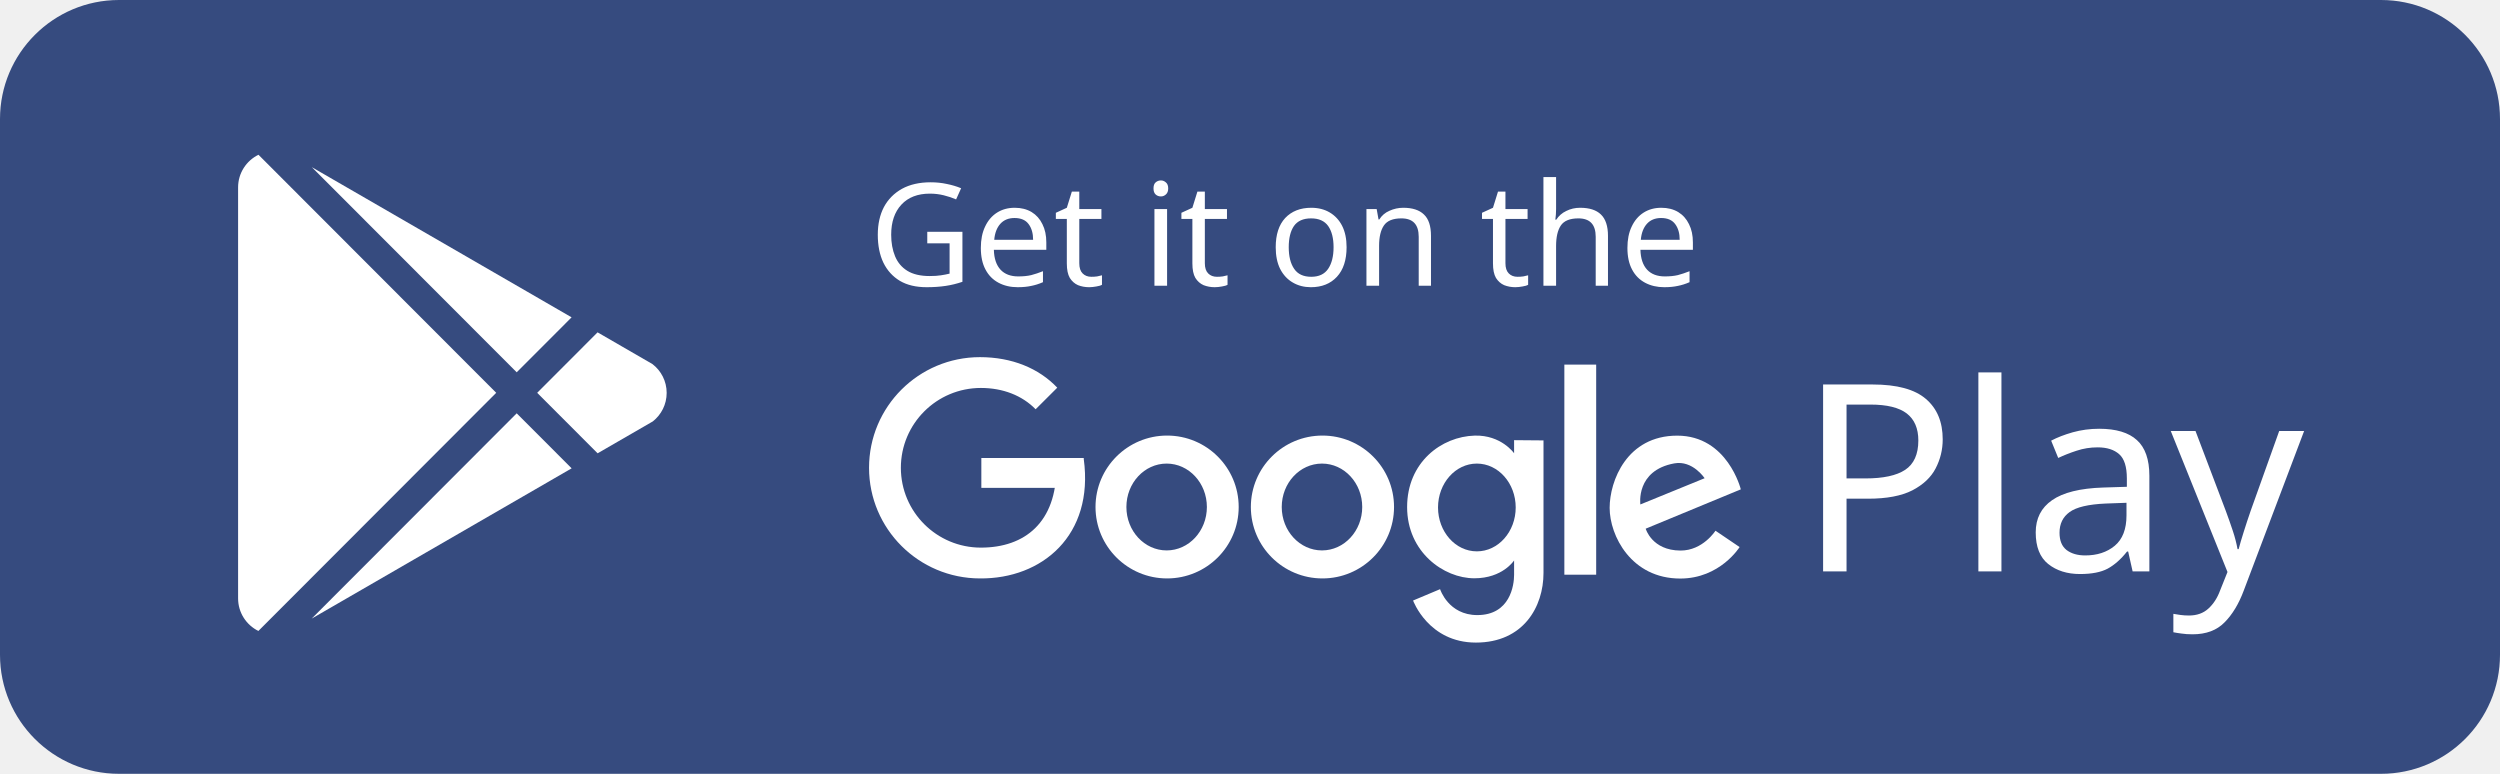
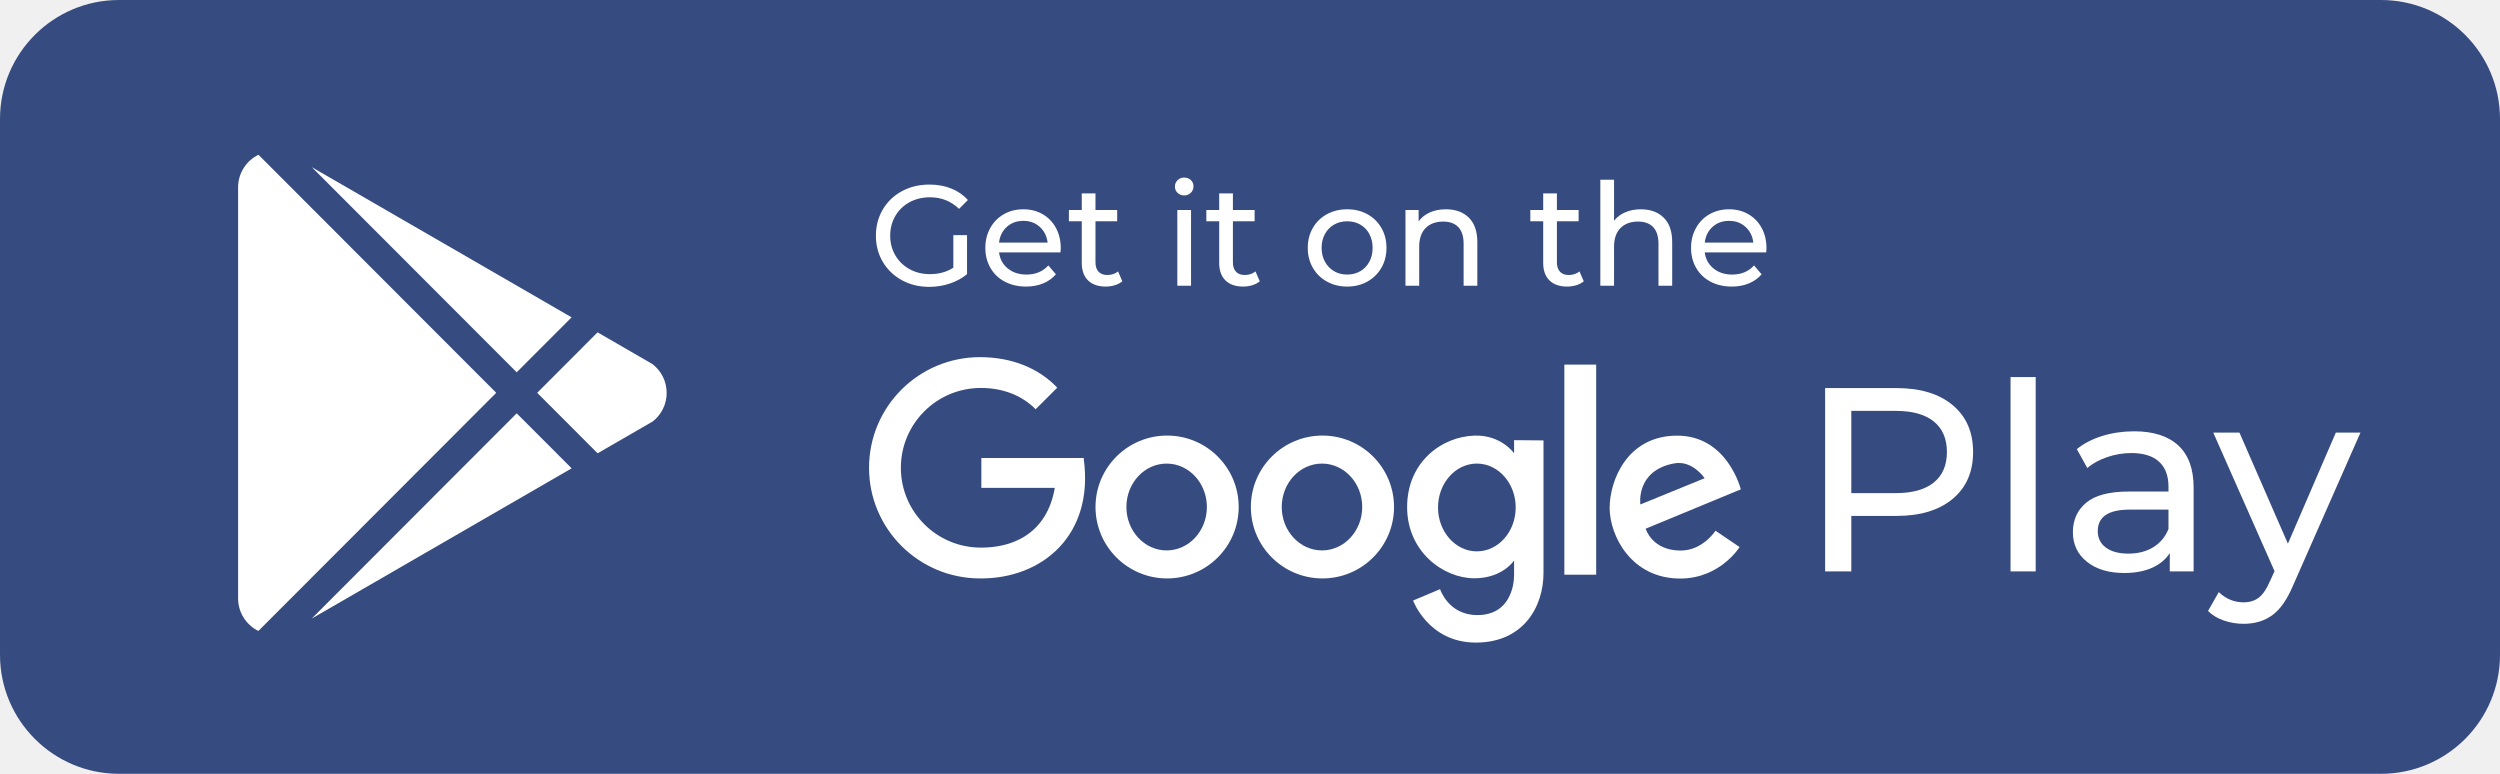
<svg xmlns="http://www.w3.org/2000/svg" width="210px" height="65px" viewBox="0 0 210 65" version="1.1">
  <defs />
  <g id="Playstore---Hover" stroke="none" stroke-width="1" fill="none" fill-rule="evenodd">
    <g id="Playstore">
      <rect id="Dark-Grey" fill="#364B7F" x="0" y="0" width="210" height="65" rx="10" />
      <g id="Group" transform="translate(73, 30)" fill="#FFFFFF">
        <path d="M73.228,11.106 L65.238,14.409 C65.238,14.409 65.754,16.235 68.157,16.247 C70.038,16.257 71.1,14.58 71.1,14.58 L73.127,15.953 C73.127,15.953 71.491,18.598 68.141,18.598 C64.024,18.598 62.21,14.998 62.21,12.66 C62.21,10.408 63.65,6.594 67.885,6.594 C72.121,6.594 73.228,11.106 73.228,11.106 Z M70.188,10.171 C70.188,10.171 69.183,8.642 67.641,8.924 C64.38,9.52 64.791,12.374 64.791,12.374 L70.188,10.171 Z" id="Red-e" />
        <rect id="Green-l" x="58.406" y="0.627" width="2.673" height="17.647" />
        <path d="M54.184,6.973 L56.654,6.994 L56.654,18.129 C56.654,20.974 54.961,23.977 50.973,23.977 C46.985,23.977 45.698,20.444 45.698,20.444 L47.967,19.49 C47.967,19.49 48.659,21.667 51.091,21.667 C53.861,21.667 54.184,19.147 54.184,18.285 L54.184,17.077 C54.184,17.077 53.226,18.576 50.845,18.576 C48.264,18.576 45.198,16.365 45.198,12.596 C45.198,8.826 48.085,6.67 50.875,6.591 C53.11,6.529 54.184,8.074 54.184,8.074 L54.184,6.973 Z M51.056,16.314 C52.858,16.314 54.319,14.663 54.319,12.627 C54.319,10.592 52.858,8.941 51.056,8.941 C49.255,8.941 47.794,10.592 47.794,12.627 C47.794,14.663 49.255,16.314 51.056,16.314 Z" id="Blue-g" />
        <path d="M38.086,18.588 C34.765,18.588 32.072,15.902 32.072,12.588 C32.072,9.275 34.765,6.588 38.086,6.588 C41.407,6.588 44.099,9.275 44.099,12.588 C44.099,15.902 41.407,18.588 38.086,18.588 Z M38.047,16.235 C39.913,16.235 41.427,14.602 41.427,12.588 C41.427,10.574 39.913,8.941 38.047,8.941 C36.18,8.941 34.666,10.574 34.666,12.588 C34.666,14.602 36.18,16.235 38.047,16.235 Z" id="Yellow-O" />
        <path d="M25.037,18.588 C21.716,18.588 19.023,15.902 19.023,12.588 C19.023,9.275 21.716,6.588 25.037,6.588 C28.358,6.588 31.05,9.275 31.05,12.588 C31.05,15.902 28.358,18.588 25.037,18.588 Z M24.998,16.235 C26.864,16.235 28.378,14.602 28.378,12.588 C28.378,10.574 26.864,8.941 24.998,8.941 C23.131,8.941 21.617,10.574 21.617,12.588 C21.617,14.602 23.131,16.235 24.998,16.235 Z" id="Red-O" />
        <g id="Blue-G">
          <polygon id="Rectangle-1" points="9.433 8.471 17.372 8.471 17.294 10.98 9.433 10.98" />
          <path d="M15.81,2.565 L13.993,4.378 C12.86,3.222 11.251,2.588 9.394,2.588 C5.682,2.588 2.673,5.591 2.673,9.294 C2.673,12.998 5.682,16 9.394,16 C13.106,16 15.741,13.859 15.736,9.294 C15.742,9.012 15.735,8.737 15.716,8.471 L18.036,8.471 C18.036,8.502 18.036,8.533 18.036,8.564 C18.908,14.955 14.546,18.635 9.315,18.588 C4.171,18.581 0,14.427 0,9.294 C0,4.161 4.171,0 9.315,0 C12.004,0 14.265,0.937 15.81,2.565 Z" id="Oval-1" />
        </g>
      </g>
      <path d="M20,50.264 L20,15.74 C20,14.536 20.698,13.494 21.712,13 L41.682,32.996 L21.704,53 C20.695,52.504 20,51.465 20,50.264 Z M48.018,39.34 L26.182,51.963 L43.403,34.719 L48.018,39.34 Z M54.805,30.582 C55.531,31.138 56,32.015 56,33.002 C56,33.974 55.546,34.839 54.838,35.397 L50.2,38.078 L45.124,32.996 L50.196,27.917 L54.805,30.582 Z M26.194,14.042 L48.014,26.656 L43.403,31.273 L26.194,14.042 Z" id="logo" fill="#FFFFFF" fill-rule="nonzero" />
-       <text id="Get-it-on-the" font-family="Montserrat-Medium, Montserrat" font-size="12" font-weight="400" fill="#FFFFFF">
-         <tspan x="73" y="24">Get it on the</tspan>
-       </text>
-       <text id="Play" font-family="Montserrat-Medium, Montserrat" font-size="22" font-weight="400" fill="#FFFFFF">
-         <tspan x="151" y="48">Play</tspan>
-       </text>
+       <path d="M80.08,19.752 L81.232,19.752 L81.232,23.028 C80.816,23.372 80.332,23.636 79.78,23.82 C79.228,24.004 78.652,24.096 78.052,24.096 C77.204,24.096 76.44,23.91 75.76,23.538 C75.08,23.166 74.546,22.654 74.158,22.002 C73.77,21.35 73.576,20.616 73.576,19.8 C73.576,18.984 73.77,18.248 74.158,17.592 C74.546,16.936 75.082,16.424 75.766,16.056 C76.45,15.688 77.22,15.504 78.076,15.504 C78.748,15.504 79.358,15.614 79.906,15.834 C80.454,16.054 80.92,16.376 81.304,16.8 L80.56,17.544 C79.888,16.896 79.076,16.572 78.124,16.572 C77.484,16.572 76.91,16.71 76.402,16.986 C75.894,17.262 75.496,17.646 75.208,18.138 C74.92,18.63 74.776,19.184 74.776,19.8 C74.776,20.408 74.92,20.958 75.208,21.45 C75.496,21.942 75.894,22.328 76.402,22.608 C76.91,22.888 77.48,23.028 78.112,23.028 C78.864,23.028 79.52,22.848 80.08,22.488 L80.08,19.752 Z M89.104,20.856 C89.104,20.944 89.096,21.06 89.08,21.204 L83.92,21.204 C83.992,21.764 84.238,22.214 84.658,22.554 C85.078,22.894 85.6,23.064 86.224,23.064 C86.984,23.064 87.596,22.808 88.06,22.296 L88.696,23.04 C88.408,23.376 88.05,23.632 87.622,23.808 C87.194,23.984 86.716,24.072 86.188,24.072 C85.516,24.072 84.92,23.934 84.4,23.658 C83.88,23.382 83.478,22.996 83.194,22.5 C82.91,22.004 82.768,21.444 82.768,20.82 C82.768,20.204 82.906,19.648 83.182,19.152 C83.458,18.656 83.838,18.27 84.322,17.994 C84.806,17.718 85.352,17.58 85.96,17.58 C86.568,17.58 87.11,17.718 87.586,17.994 C88.062,18.27 88.434,18.656 88.702,19.152 C88.97,19.648 89.104,20.216 89.104,20.856 Z M85.96,18.552 C85.408,18.552 84.946,18.72 84.574,19.056 C84.202,19.392 83.984,19.832 83.92,20.376 L88,20.376 C87.936,19.84 87.718,19.402 87.346,19.062 C86.974,18.722 86.512,18.552 85.96,18.552 Z M94.276,23.628 C94.108,23.772 93.9,23.882 93.652,23.958 C93.404,24.034 93.148,24.072 92.884,24.072 C92.244,24.072 91.748,23.9 91.396,23.556 C91.044,23.212 90.868,22.72 90.868,22.08 L90.868,18.588 L89.788,18.588 L89.788,17.64 L90.868,17.64 L90.868,16.248 L92.02,16.248 L92.02,17.64 L93.844,17.64 L93.844,18.588 L92.02,18.588 L92.02,22.032 C92.02,22.376 92.106,22.64 92.278,22.824 C92.45,23.008 92.696,23.1 93.016,23.1 C93.368,23.1 93.668,23 93.916,22.8 L94.276,23.628 Z M98.896,17.64 L100.048,17.64 L100.048,24 L98.896,24 L98.896,17.64 Z M99.472,16.416 C99.248,16.416 99.062,16.344 98.914,16.2 C98.766,16.056 98.692,15.88 98.692,15.672 C98.692,15.464 98.766,15.286 98.914,15.138 C99.062,14.99 99.248,14.916 99.472,14.916 C99.696,14.916 99.882,14.986 100.03,15.126 C100.178,15.266 100.252,15.44 100.252,15.648 C100.252,15.864 100.178,16.046 100.03,16.194 C99.882,16.342 99.696,16.416 99.472,16.416 Z M105.82,23.628 C105.652,23.772 105.444,23.882 105.196,23.958 C104.948,24.034 104.692,24.072 104.428,24.072 C103.788,24.072 103.292,23.9 102.94,23.556 C102.588,23.212 102.412,22.72 102.412,22.08 L102.412,18.588 L101.332,18.588 L101.332,17.64 L102.412,17.64 L102.412,16.248 L103.564,16.248 L103.564,17.64 L105.388,17.64 L105.388,18.588 L103.564,18.588 L103.564,22.032 C103.564,22.376 103.65,22.64 103.822,22.824 C103.994,23.008 104.24,23.1 104.56,23.1 C104.912,23.1 105.212,23 105.46,22.8 L105.82,23.628 Z M113.164,24.072 C112.532,24.072 111.964,23.932 111.46,23.652 C110.956,23.372 110.562,22.986 110.278,22.494 C109.994,22.002 109.852,21.444 109.852,20.82 C109.852,20.196 109.994,19.638 110.278,19.146 C110.562,18.654 110.956,18.27 111.46,17.994 C111.964,17.718 112.532,17.58 113.164,17.58 C113.796,17.58 114.362,17.718 114.862,17.994 C115.362,18.27 115.754,18.654 116.038,19.146 C116.322,19.638 116.464,20.196 116.464,20.82 C116.464,21.444 116.322,22.002 116.038,22.494 C115.754,22.986 115.362,23.372 114.862,23.652 C114.362,23.932 113.796,24.072 113.164,24.072 Z M113.164,23.064 C113.572,23.064 113.938,22.97 114.262,22.782 C114.586,22.594 114.84,22.33 115.024,21.99 C115.208,21.65 115.3,21.26 115.3,20.82 C115.3,20.38 115.208,19.99 115.024,19.65 C114.84,19.31 114.586,19.048 114.262,18.864 C113.938,18.68 113.572,18.588 113.164,18.588 C112.756,18.588 112.39,18.68 112.066,18.864 C111.742,19.048 111.486,19.31 111.298,19.65 C111.11,19.99 111.016,20.38 111.016,20.82 C111.016,21.26 111.11,21.65 111.298,21.99 C111.486,22.33 111.742,22.594 112.066,22.782 C112.39,22.97 112.756,23.064 113.164,23.064 Z M121.456,17.58 C122.264,17.58 122.906,17.814 123.382,18.282 C123.858,18.75 124.096,19.436 124.096,20.34 L124.096,24 L122.944,24 L122.944,20.472 C122.944,19.856 122.796,19.392 122.5,19.08 C122.204,18.768 121.78,18.612 121.228,18.612 C120.604,18.612 120.112,18.794 119.752,19.158 C119.392,19.522 119.212,20.044 119.212,20.724 L119.212,24 L118.06,24 L118.06,17.64 L119.164,17.64 L119.164,18.6 C119.396,18.272 119.71,18.02 120.106,17.844 C120.502,17.668 120.952,17.58 121.456,17.58 Z M133.036,23.628 C132.868,23.772 132.66,23.882 132.412,23.958 C132.164,24.034 131.908,24.072 131.644,24.072 C131.004,24.072 130.508,23.9 130.156,23.556 C129.804,23.212 129.628,22.72 129.628,22.08 L129.628,18.588 L128.548,18.588 L128.548,17.64 L129.628,17.64 L129.628,16.248 L130.78,16.248 L130.78,17.64 L132.604,17.64 L132.604,18.588 L130.78,18.588 L130.78,22.032 C130.78,22.376 130.866,22.64 131.038,22.824 C131.21,23.008 131.456,23.1 131.776,23.1 C132.128,23.1 132.428,23 132.676,22.8 L133.036,23.628 Z M137.824,17.58 C138.632,17.58 139.274,17.814 139.75,18.282 C140.226,18.75 140.464,19.436 140.464,20.34 L140.464,24 L139.312,24 L139.312,20.472 C139.312,19.856 139.164,19.392 138.868,19.08 C138.572,18.768 138.148,18.612 137.596,18.612 C136.972,18.612 136.48,18.794 136.12,19.158 C135.76,19.522 135.58,20.044 135.58,20.724 L135.58,24 L134.428,24 L134.428,15.096 L135.58,15.096 L135.58,18.54 C135.82,18.236 136.134,18 136.522,17.832 C136.91,17.664 137.344,17.58 137.824,17.58 Z M148.384,20.856 C148.384,20.944 148.376,21.06 148.36,21.204 L143.2,21.204 C143.272,21.764 143.518,22.214 143.938,22.554 C144.358,22.894 144.88,23.064 145.504,23.064 C146.264,23.064 146.876,22.808 147.34,22.296 L147.976,23.04 C147.688,23.376 147.33,23.632 146.902,23.808 C146.474,23.984 145.996,24.072 145.468,24.072 C144.796,24.072 144.2,23.934 143.68,23.658 C143.16,23.382 142.758,22.996 142.474,22.5 C142.19,22.004 142.048,21.444 142.048,20.82 C142.048,20.204 142.186,19.648 142.462,19.152 C142.738,18.656 143.118,18.27 143.602,17.994 C144.086,17.718 144.632,17.58 145.24,17.58 C145.848,17.58 146.39,17.718 146.866,17.994 C147.342,18.27 147.714,18.656 147.982,19.152 C148.25,19.648 148.384,20.216 148.384,20.856 Z M145.24,18.552 C144.688,18.552 144.226,18.72 143.854,19.056 C143.482,19.392 143.264,19.832 143.2,20.376 L147.28,20.376 C147.216,19.84 146.998,19.402 146.626,19.062 C146.254,18.722 145.792,18.552 145.24,18.552 Z" id="Get-it-on-the" fill="#FFFFFF" />
+       <path d="M159.316,32.6 C161.311,32.6 162.88,33.077 164.024,34.03 C165.168,34.983 165.74,36.296 165.74,37.968 C165.74,39.64 165.168,40.953 164.024,41.906 C162.88,42.859 161.311,43.336 159.316,43.336 L155.51,43.336 L155.51,48 L153.31,48 L153.31,32.6 L159.316,32.6 Z M159.25,41.422 C160.643,41.422 161.707,41.125 162.44,40.531 C163.173,39.937 163.54,39.083 163.54,37.968 C163.54,36.853 163.173,35.999 162.44,35.405 C161.707,34.811 160.643,34.514 159.25,34.514 L155.51,34.514 L155.51,41.422 L159.25,41.422 Z M168.886,31.676 L170.998,31.676 L170.998,48 L168.886,48 L168.886,31.676 Z M179.27,36.23 C180.883,36.23 182.119,36.626 182.977,37.418 C183.835,38.21 184.264,39.391 184.264,40.96 L184.264,48 L182.262,48 L182.262,46.46 C181.91,47.003 181.408,47.417 180.755,47.703 C180.102,47.989 179.329,48.132 178.434,48.132 C177.129,48.132 176.084,47.817 175.299,47.186 C174.514,46.555 174.122,45.727 174.122,44.7 C174.122,43.673 174.496,42.848 175.244,42.225 C175.992,41.602 177.18,41.29 178.808,41.29 L182.152,41.29 L182.152,40.872 C182.152,39.963 181.888,39.266 181.36,38.782 C180.832,38.298 180.055,38.056 179.028,38.056 C178.339,38.056 177.664,38.17 177.004,38.397 C176.344,38.624 175.787,38.929 175.332,39.31 L174.452,37.726 C175.053,37.242 175.772,36.872 176.608,36.615 C177.444,36.358 178.331,36.23 179.27,36.23 Z M178.786,46.504 C179.593,46.504 180.289,46.324 180.876,45.965 C181.463,45.606 181.888,45.096 182.152,44.436 L182.152,42.808 L178.896,42.808 C177.107,42.808 176.212,43.409 176.212,44.612 C176.212,45.199 176.439,45.661 176.894,45.998 C177.349,46.335 177.979,46.504 178.786,46.504 Z M198.278,36.34 L192.624,49.166 C192.125,50.354 191.542,51.19 190.875,51.674 C190.208,52.158 189.405,52.4 188.466,52.4 C187.894,52.4 187.34,52.308 186.805,52.125 C186.27,51.942 185.826,51.674 185.474,51.322 L186.376,49.738 C186.977,50.31 187.674,50.596 188.466,50.596 C188.979,50.596 189.408,50.46 189.753,50.189 C190.098,49.918 190.409,49.452 190.688,48.792 L191.062,47.978 L185.914,36.34 L188.114,36.34 L192.184,45.668 L196.21,36.34 L198.278,36.34 Z" id="Play" fill="#FFFFFF" />
    </g>
  </g>
</svg>
